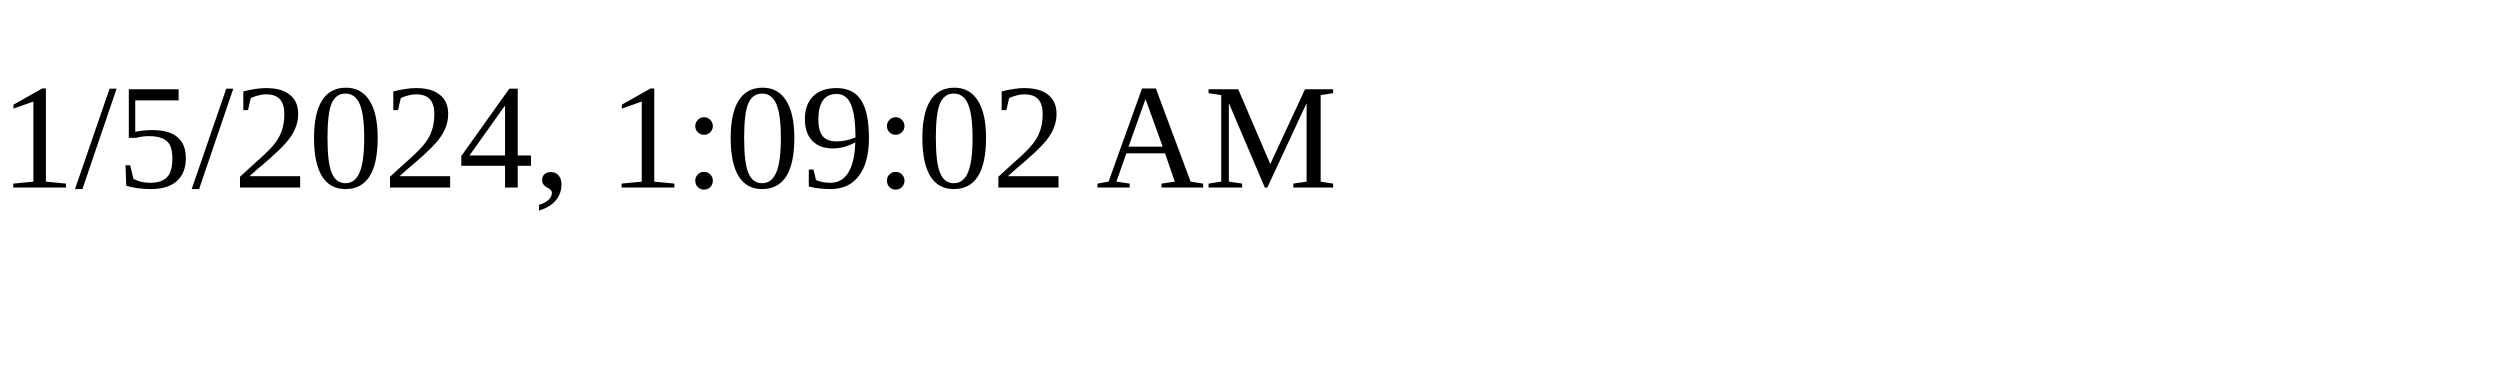
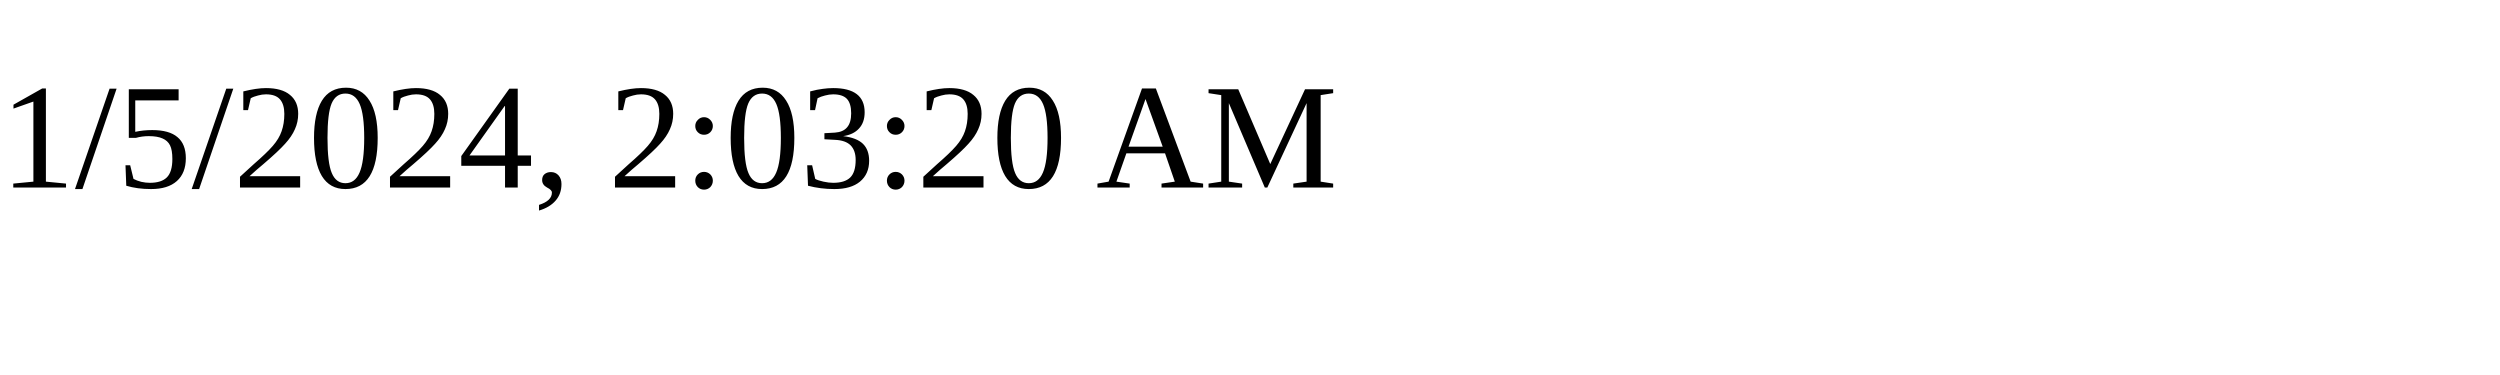
<svg xmlns="http://www.w3.org/2000/svg" height="30" width="200">
-   <text x="0" y="15">1/5/2024, 1:09:02 AM</text>
+   <text x="0" y="15">1/5/2024, 2:03:20 AM</text>
</svg>
